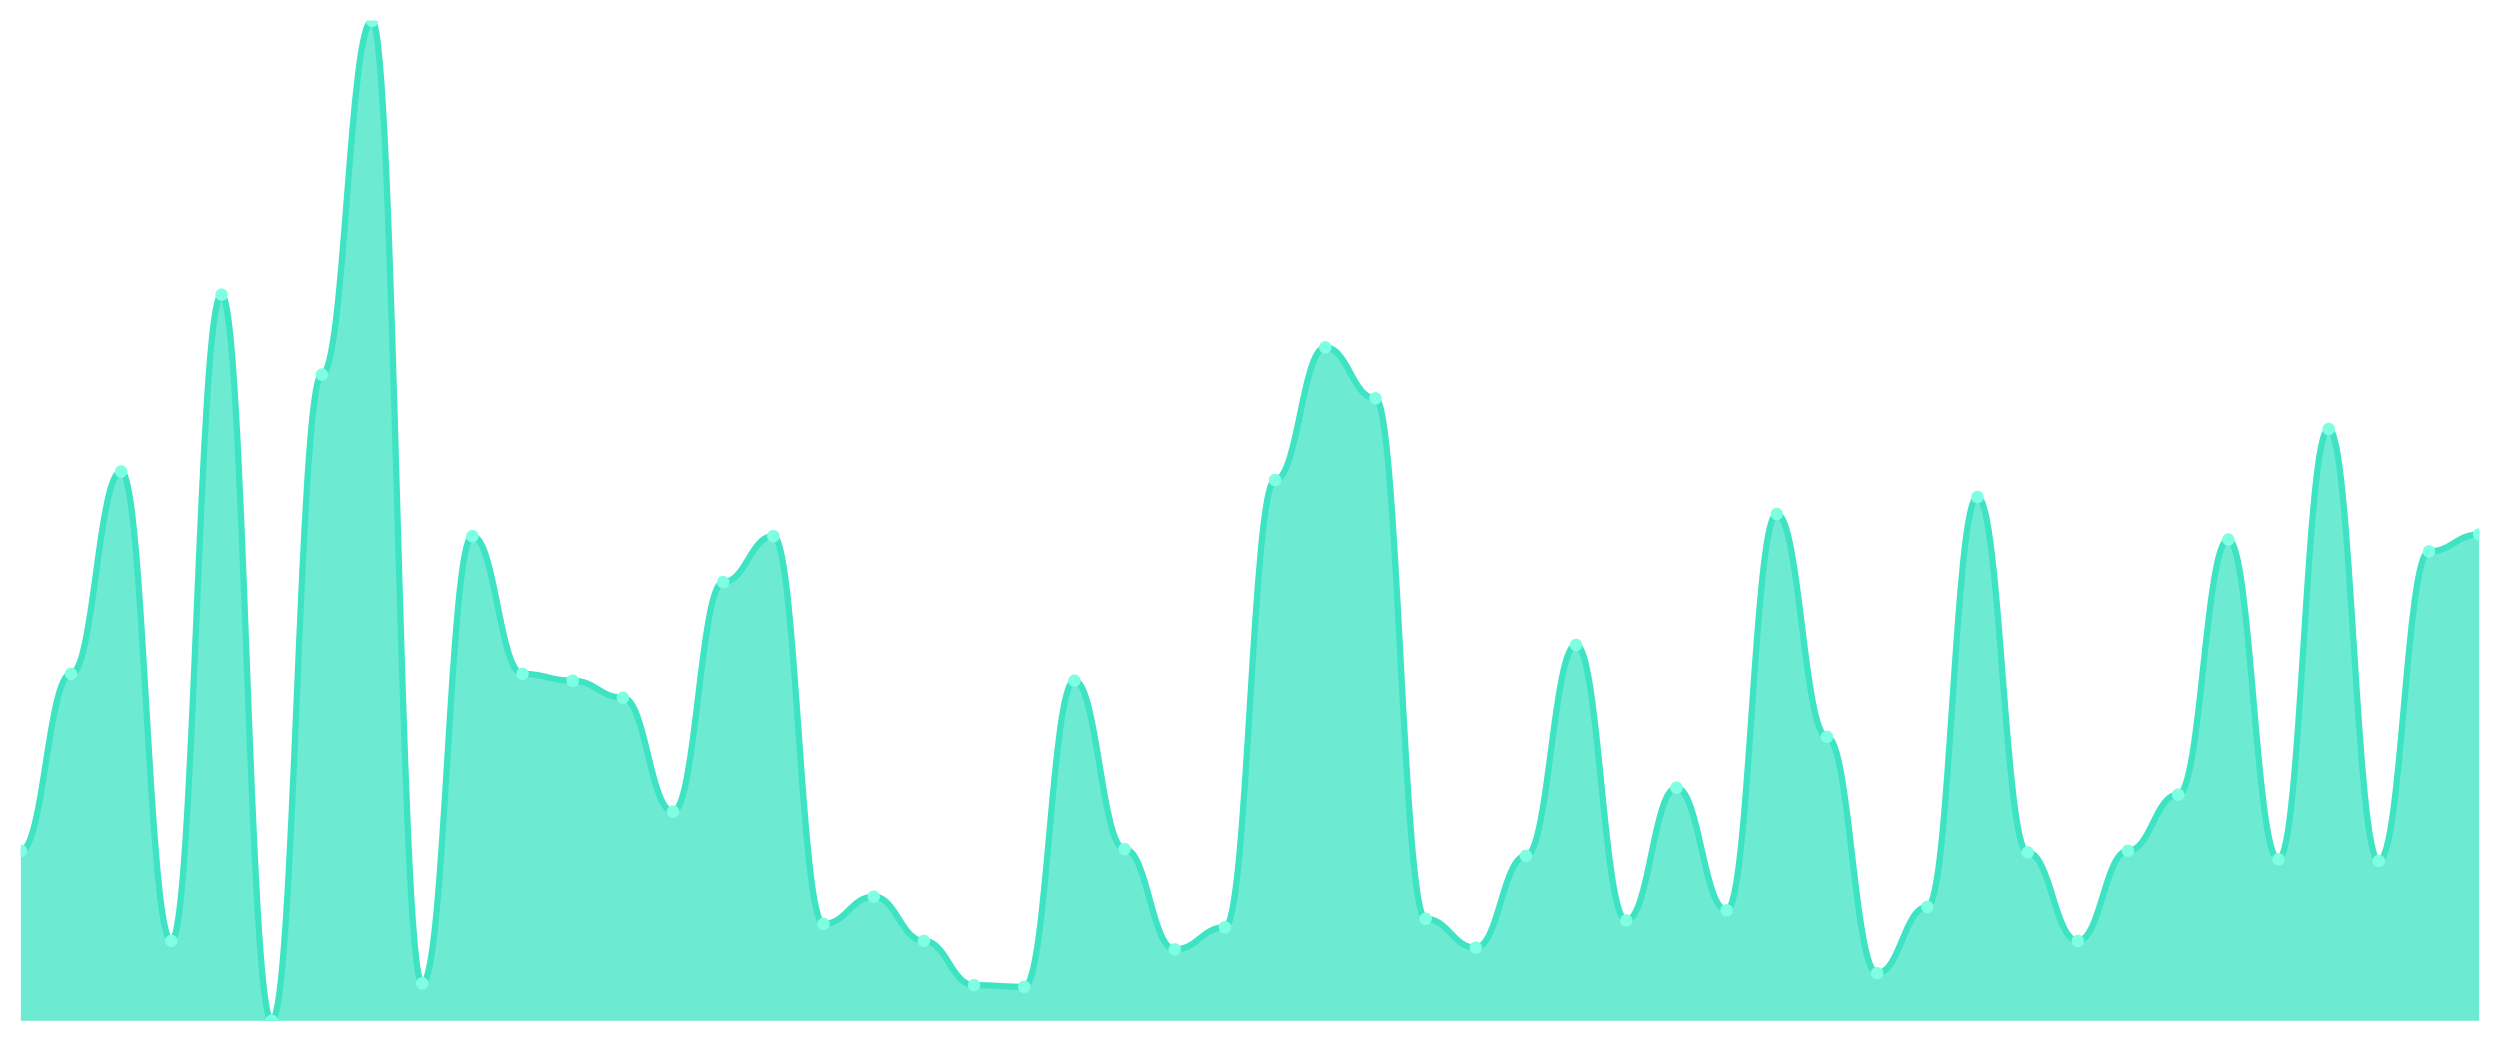
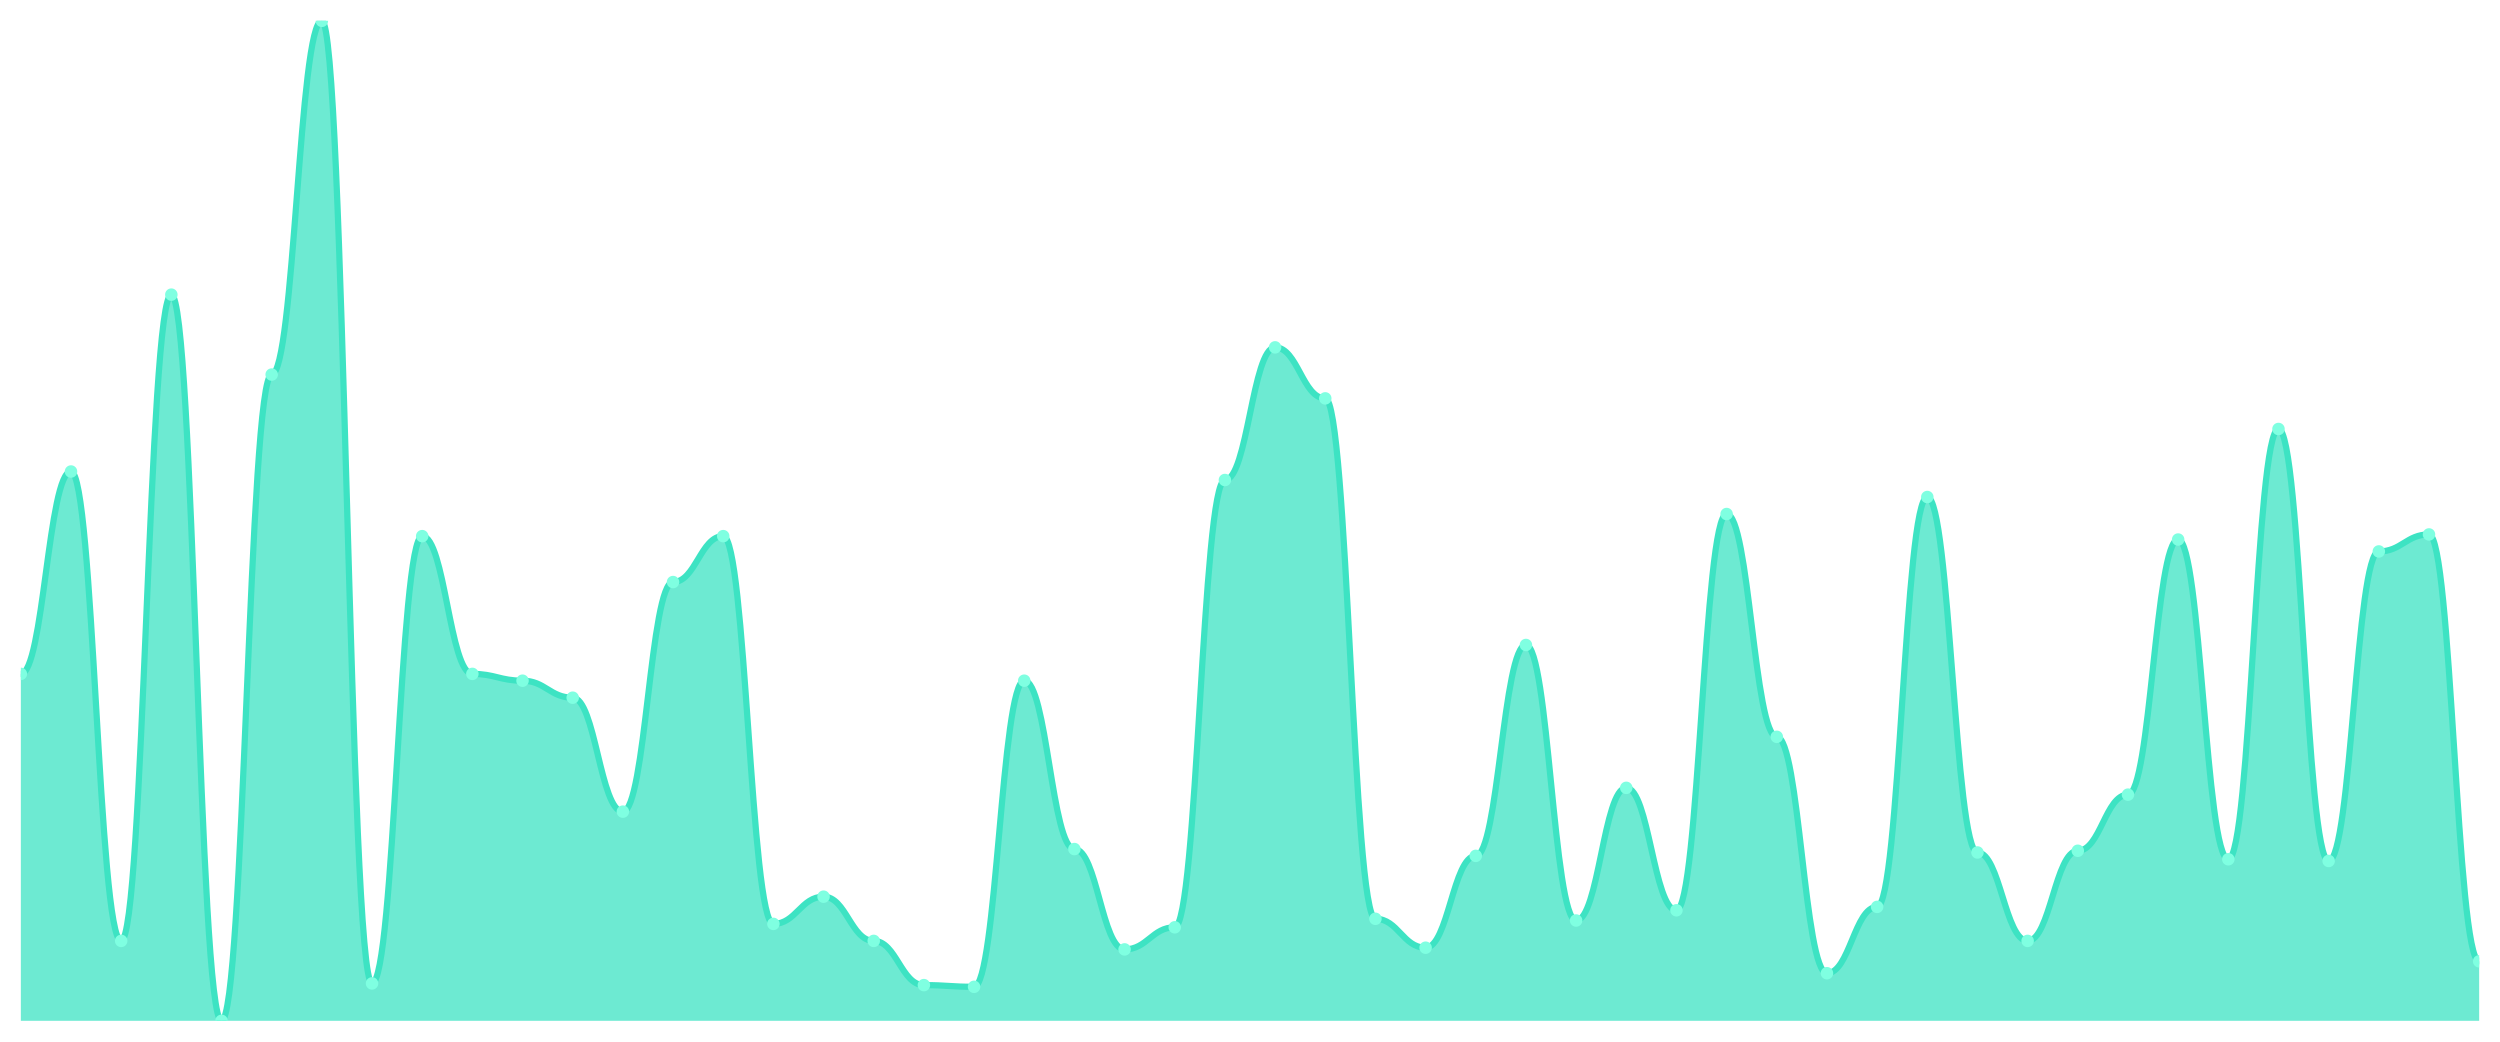
<svg xmlns="http://www.w3.org/2000/svg" viewBox="0 0 1200 500" width="1200" height="500">
  <defs>
    <clipPath id="c">
      <rect x="10" y="10" width="1180" height="480" />
    </clipPath>
  </defs>
  <rect width="1200" height="500" fill="none" />
  <g clip-path="url(#c)">
-     <path d="M 10,490 L 10,408.367 C 20.837,408.367 23.245,323.469 34.082,323.469 C 44.918,323.469 47.327,226.327 58.163,226.327 C 69,226.327 71.408,451.633 82.245,451.633 C 93.082,451.633 95.49,141.429 106.327,141.429 C 117.163,141.429 119.571,490 130.408,490 C 141.245,490 143.653,179.796 154.49,179.796 C 165.327,179.796 167.735,10 178.571,10 C 189.408,10 191.816,472.041 202.653,472.041 C 213.49,472.041 215.898,257.347 226.735,257.347 C 237.571,257.347 239.98,323.469 250.816,323.469 C 261.653,323.469 264.061,326.735 274.898,326.735 C 285.735,326.735 288.143,334.898 298.98,334.898 C 309.816,334.898 312.224,389.592 323.061,389.592 C 333.898,389.592 336.306,279.388 347.143,279.388 C 357.98,279.388 360.388,257.347 371.224,257.347 C 382.061,257.347 384.469,443.469 395.306,443.469 C 406.143,443.469 408.551,430.408 419.388,430.408 C 430.224,430.408 432.633,451.633 443.469,451.633 C 454.306,451.633 456.714,472.857 467.551,472.857 C 478.388,472.857 480.796,473.673 491.633,473.673 C 502.469,473.673 504.878,326.735 515.714,326.735 C 526.551,326.735 528.959,407.551 539.796,407.551 C 550.633,407.551 553.041,455.714 563.878,455.714 C 574.714,455.714 577.122,445.102 587.959,445.102 C 598.796,445.102 601.204,230.408 612.041,230.408 C 622.878,230.408 625.286,166.735 636.122,166.735 C 646.959,166.735 649.367,191.224 660.204,191.224 C 671.041,191.224 673.449,441.02 684.286,441.02 C 695.122,441.02 697.531,454.898 708.367,454.898 C 719.204,454.898 721.612,410.816 732.449,410.816 C 743.286,410.816 745.694,309.592 756.531,309.592 C 767.367,309.592 769.776,441.837 780.612,441.837 C 791.449,441.837 793.857,378.163 804.694,378.163 C 815.531,378.163 817.939,436.939 828.776,436.939 C 839.612,436.939 842.02,246.735 852.857,246.735 C 863.694,246.735 866.102,353.673 876.939,353.673 C 887.776,353.673 890.184,467.143 901.02,467.143 C 911.857,467.143 914.265,435.306 925.102,435.306 C 935.939,435.306 938.347,238.571 949.184,238.571 C 960.02,238.571 962.429,409.184 973.265,409.184 C 984.102,409.184 986.51,451.633 997.347,451.633 C 1008.184,451.633 1010.592,408.367 1021.429,408.367 C 1032.265,408.367 1034.673,381.429 1045.51,381.429 C 1056.347,381.429 1058.755,258.98 1069.592,258.98 C 1080.429,258.98 1082.837,412.449 1093.673,412.449 C 1104.51,412.449 1106.918,205.918 1117.755,205.918 C 1128.592,205.918 1131,413.265 1141.837,413.265 C 1152.673,413.265 1155.082,264.694 1165.918,264.694 C 1176.755,264.694 1179.163,256.531 1190,256.531 L 1190,490 Z" fill="rgba(61,227,195,0.75)" />
-     <path d="M 10,408.367 C 20.837,408.367 23.245,323.469 34.082,323.469 C 44.918,323.469 47.327,226.327 58.163,226.327 C 69,226.327 71.408,451.633 82.245,451.633 C 93.082,451.633 95.49,141.429 106.327,141.429 C 117.163,141.429 119.571,490 130.408,490 C 141.245,490 143.653,179.796 154.49,179.796 C 165.327,179.796 167.735,10 178.571,10 C 189.408,10 191.816,472.041 202.653,472.041 C 213.49,472.041 215.898,257.347 226.735,257.347 C 237.571,257.347 239.98,323.469 250.816,323.469 C 261.653,323.469 264.061,326.735 274.898,326.735 C 285.735,326.735 288.143,334.898 298.98,334.898 C 309.816,334.898 312.224,389.592 323.061,389.592 C 333.898,389.592 336.306,279.388 347.143,279.388 C 357.98,279.388 360.388,257.347 371.224,257.347 C 382.061,257.347 384.469,443.469 395.306,443.469 C 406.143,443.469 408.551,430.408 419.388,430.408 C 430.224,430.408 432.633,451.633 443.469,451.633 C 454.306,451.633 456.714,472.857 467.551,472.857 C 478.388,472.857 480.796,473.673 491.633,473.673 C 502.469,473.673 504.878,326.735 515.714,326.735 C 526.551,326.735 528.959,407.551 539.796,407.551 C 550.633,407.551 553.041,455.714 563.878,455.714 C 574.714,455.714 577.122,445.102 587.959,445.102 C 598.796,445.102 601.204,230.408 612.041,230.408 C 622.878,230.408 625.286,166.735 636.122,166.735 C 646.959,166.735 649.367,191.224 660.204,191.224 C 671.041,191.224 673.449,441.02 684.286,441.02 C 695.122,441.02 697.531,454.898 708.367,454.898 C 719.204,454.898 721.612,410.816 732.449,410.816 C 743.286,410.816 745.694,309.592 756.531,309.592 C 767.367,309.592 769.776,441.837 780.612,441.837 C 791.449,441.837 793.857,378.163 804.694,378.163 C 815.531,378.163 817.939,436.939 828.776,436.939 C 839.612,436.939 842.02,246.735 852.857,246.735 C 863.694,246.735 866.102,353.673 876.939,353.673 C 887.776,353.673 890.184,467.143 901.02,467.143 C 911.857,467.143 914.265,435.306 925.102,435.306 C 935.939,435.306 938.347,238.571 949.184,238.571 C 960.02,238.571 962.429,409.184 973.265,409.184 C 984.102,409.184 986.51,451.633 997.347,451.633 C 1008.184,451.633 1010.592,408.367 1021.429,408.367 C 1032.265,408.367 1034.673,381.429 1045.51,381.429 C 1056.347,381.429 1058.755,258.98 1069.592,258.98 C 1080.429,258.98 1082.837,412.449 1093.673,412.449 C 1104.51,412.449 1106.918,205.918 1117.755,205.918 C 1128.592,205.918 1131,413.265 1141.837,413.265 C 1152.673,413.265 1155.082,264.694 1165.918,264.694 C 1176.755,264.694 1179.163,256.531 1190,256.531" fill="none" stroke="#3de3c3" stroke-width="3" stroke-linecap="round" stroke-linejoin="round" />
-     <circle cx="10" cy="408.367" r="3" fill="#7fffe1" />
-     <circle cx="34.082" cy="323.469" r="3" fill="#7fffe1" />
-     <circle cx="58.163" cy="226.327" r="3" fill="#7fffe1" />
-     <circle cx="82.245" cy="451.633" r="3" fill="#7fffe1" />
-     <circle cx="106.327" cy="141.429" r="3" fill="#7fffe1" />
-     <circle cx="130.408" cy="490" r="3" fill="#7fffe1" />
-     <circle cx="154.49" cy="179.796" r="3" fill="#7fffe1" />
-     <circle cx="178.571" cy="10" r="3" fill="#7fffe1" />
-     <circle cx="202.653" cy="472.041" r="3" fill="#7fffe1" />
-     <circle cx="226.735" cy="257.347" r="3" fill="#7fffe1" />
-     <circle cx="250.816" cy="323.469" r="3" fill="#7fffe1" />
-     <circle cx="274.898" cy="326.735" r="3" fill="#7fffe1" />
-     <circle cx="298.98" cy="334.898" r="3" fill="#7fffe1" />
-     <circle cx="323.061" cy="389.592" r="3" fill="#7fffe1" />
-     <circle cx="347.143" cy="279.388" r="3" fill="#7fffe1" />
-     <circle cx="371.224" cy="257.347" r="3" fill="#7fffe1" />
-     <circle cx="395.306" cy="443.469" r="3" fill="#7fffe1" />
-     <circle cx="419.388" cy="430.408" r="3" fill="#7fffe1" />
-     <circle cx="443.469" cy="451.633" r="3" fill="#7fffe1" />
-     <circle cx="467.551" cy="472.857" r="3" fill="#7fffe1" />
-     <circle cx="491.633" cy="473.673" r="3" fill="#7fffe1" />
-     <circle cx="515.714" cy="326.735" r="3" fill="#7fffe1" />
-     <circle cx="539.796" cy="407.551" r="3" fill="#7fffe1" />
-     <circle cx="563.878" cy="455.714" r="3" fill="#7fffe1" />
-     <circle cx="587.959" cy="445.102" r="3" fill="#7fffe1" />
-     <circle cx="612.041" cy="230.408" r="3" fill="#7fffe1" />
-     <circle cx="636.122" cy="166.735" r="3" fill="#7fffe1" />
-     <circle cx="660.204" cy="191.224" r="3" fill="#7fffe1" />
-     <circle cx="684.286" cy="441.02" r="3" fill="#7fffe1" />
-     <circle cx="708.367" cy="454.898" r="3" fill="#7fffe1" />
-     <circle cx="732.449" cy="410.816" r="3" fill="#7fffe1" />
-     <circle cx="756.531" cy="309.592" r="3" fill="#7fffe1" />
-     <circle cx="780.612" cy="441.837" r="3" fill="#7fffe1" />
-     <circle cx="804.694" cy="378.163" r="3" fill="#7fffe1" />
-     <circle cx="828.776" cy="436.939" r="3" fill="#7fffe1" />
-     <circle cx="852.857" cy="246.735" r="3" fill="#7fffe1" />
-     <circle cx="876.939" cy="353.673" r="3" fill="#7fffe1" />
-     <circle cx="901.02" cy="467.143" r="3" fill="#7fffe1" />
-     <circle cx="925.102" cy="435.306" r="3" fill="#7fffe1" />
-     <circle cx="949.184" cy="238.571" r="3" fill="#7fffe1" />
-     <circle cx="973.265" cy="409.184" r="3" fill="#7fffe1" />
-     <circle cx="997.347" cy="451.633" r="3" fill="#7fffe1" />
-     <circle cx="1021.429" cy="408.367" r="3" fill="#7fffe1" />
-     <circle cx="1045.51" cy="381.429" r="3" fill="#7fffe1" />
-     <circle cx="1069.592" cy="258.98" r="3" fill="#7fffe1" />
-     <circle cx="1093.673" cy="412.449" r="3" fill="#7fffe1" />
-     <circle cx="1117.755" cy="205.918" r="3" fill="#7fffe1" />
-     <circle cx="1141.837" cy="413.265" r="3" fill="#7fffe1" />
-     <circle cx="1165.918" cy="264.694" r="3" fill="#7fffe1" />
-     <circle cx="1190" cy="256.531" r="3" fill="#7fffe1" />
+     <path d="M 10,490 L 10,323.469 C 20.837,323.469 23.245,226.327 34.082,226.327 C 44.918,226.327 47.327,451.633 58.163,451.633 C 69,451.633 71.408,141.429 82.245,141.429 C 93.082,141.429 95.49,490 106.327,490 C 117.163,490 119.571,179.796 130.408,179.796 C 141.245,179.796 143.653,10 154.49,10 C 165.327,10 167.735,472.041 178.571,472.041 C 189.408,472.041 191.816,257.347 202.653,257.347 C 213.49,257.347 215.898,323.469 226.735,323.469 C 237.571,323.469 239.98,326.735 250.816,326.735 C 261.653,326.735 264.061,334.898 274.898,334.898 C 285.735,334.898 288.143,389.592 298.98,389.592 C 309.816,389.592 312.224,279.388 323.061,279.388 C 333.898,279.388 336.306,257.347 347.143,257.347 C 357.98,257.347 360.388,443.469 371.224,443.469 C 382.061,443.469 384.469,430.408 395.306,430.408 C 406.143,430.408 408.551,451.633 419.388,451.633 C 430.224,451.633 432.633,472.857 443.469,472.857 C 454.306,472.857 456.714,473.673 467.551,473.673 C 478.388,473.673 480.796,326.735 491.633,326.735 C 502.469,326.735 504.878,407.551 515.714,407.551 C 526.551,407.551 528.959,455.714 539.796,455.714 C 550.633,455.714 553.041,445.102 563.878,445.102 C 574.714,445.102 577.122,230.408 587.959,230.408 C 598.796,230.408 601.204,166.735 612.041,166.735 C 622.878,166.735 625.286,191.224 636.122,191.224 C 646.959,191.224 649.367,441.02 660.204,441.02 C 671.041,441.02 673.449,454.898 684.286,454.898 C 695.122,454.898 697.531,410.816 708.367,410.816 C 719.204,410.816 721.612,309.592 732.449,309.592 C 743.286,309.592 745.694,441.837 756.531,441.837 C 767.367,441.837 769.776,378.163 780.612,378.163 C 791.449,378.163 793.857,436.939 804.694,436.939 C 815.531,436.939 817.939,246.735 828.776,246.735 C 839.612,246.735 842.02,353.673 852.857,353.673 C 863.694,353.673 866.102,467.143 876.939,467.143 C 887.776,467.143 890.184,435.306 901.02,435.306 C 911.857,435.306 914.265,238.571 925.102,238.571 C 935.939,238.571 938.347,409.184 949.184,409.184 C 960.02,409.184 962.429,451.633 973.265,451.633 C 984.102,451.633 986.51,408.367 997.347,408.367 C 1008.184,408.367 1010.592,381.429 1021.429,381.429 C 1032.265,381.429 1034.673,258.98 1045.51,258.98 C 1056.347,258.98 1058.755,412.449 1069.592,412.449 C 1080.429,412.449 1082.837,205.918 1093.673,205.918 C 1104.51,205.918 1106.918,413.265 1117.755,413.265 C 1128.592,413.265 1131,264.694 1141.837,264.694 C 1152.673,264.694 1155.082,256.531 1165.918,256.531 C 1176.755,256.531 1179.163,461.429 1190,461.429 L 1190,490 Z" fill="rgba(61,227,195,0.75)" />
+     <path d="M 10,323.469 C 20.837,323.469 23.245,226.327 34.082,226.327 C 44.918,226.327 47.327,451.633 58.163,451.633 C 69,451.633 71.408,141.429 82.245,141.429 C 93.082,141.429 95.49,490 106.327,490 C 117.163,490 119.571,179.796 130.408,179.796 C 141.245,179.796 143.653,10 154.49,10 C 165.327,10 167.735,472.041 178.571,472.041 C 189.408,472.041 191.816,257.347 202.653,257.347 C 213.49,257.347 215.898,323.469 226.735,323.469 C 237.571,323.469 239.98,326.735 250.816,326.735 C 261.653,326.735 264.061,334.898 274.898,334.898 C 285.735,334.898 288.143,389.592 298.98,389.592 C 309.816,389.592 312.224,279.388 323.061,279.388 C 333.898,279.388 336.306,257.347 347.143,257.347 C 357.98,257.347 360.388,443.469 371.224,443.469 C 382.061,443.469 384.469,430.408 395.306,430.408 C 406.143,430.408 408.551,451.633 419.388,451.633 C 430.224,451.633 432.633,472.857 443.469,472.857 C 454.306,472.857 456.714,473.673 467.551,473.673 C 478.388,473.673 480.796,326.735 491.633,326.735 C 502.469,326.735 504.878,407.551 515.714,407.551 C 526.551,407.551 528.959,455.714 539.796,455.714 C 550.633,455.714 553.041,445.102 563.878,445.102 C 574.714,445.102 577.122,230.408 587.959,230.408 C 598.796,230.408 601.204,166.735 612.041,166.735 C 622.878,166.735 625.286,191.224 636.122,191.224 C 646.959,191.224 649.367,441.02 660.204,441.02 C 671.041,441.02 673.449,454.898 684.286,454.898 C 695.122,454.898 697.531,410.816 708.367,410.816 C 719.204,410.816 721.612,309.592 732.449,309.592 C 743.286,309.592 745.694,441.837 756.531,441.837 C 767.367,441.837 769.776,378.163 780.612,378.163 C 791.449,378.163 793.857,436.939 804.694,436.939 C 815.531,436.939 817.939,246.735 828.776,246.735 C 839.612,246.735 842.02,353.673 852.857,353.673 C 863.694,353.673 866.102,467.143 876.939,467.143 C 887.776,467.143 890.184,435.306 901.02,435.306 C 911.857,435.306 914.265,238.571 925.102,238.571 C 935.939,238.571 938.347,409.184 949.184,409.184 C 960.02,409.184 962.429,451.633 973.265,451.633 C 984.102,451.633 986.51,408.367 997.347,408.367 C 1008.184,408.367 1010.592,381.429 1021.429,381.429 C 1032.265,381.429 1034.673,258.98 1045.51,258.98 C 1056.347,258.98 1058.755,412.449 1069.592,412.449 C 1080.429,412.449 1082.837,205.918 1093.673,205.918 C 1104.51,205.918 1106.918,413.265 1117.755,413.265 C 1128.592,413.265 1131,264.694 1141.837,264.694 C 1152.673,264.694 1155.082,256.531 1165.918,256.531 C 1176.755,256.531 1179.163,461.429 1190,461.429" fill="none" stroke="#3de3c3" stroke-width="3" stroke-linecap="round" stroke-linejoin="round" />
+     <circle cx="10" cy="323.469" r="3" fill="#7fffe1" />
+     <circle cx="34.082" cy="226.327" r="3" fill="#7fffe1" />
+     <circle cx="58.163" cy="451.633" r="3" fill="#7fffe1" />
+     <circle cx="82.245" cy="141.429" r="3" fill="#7fffe1" />
+     <circle cx="106.327" cy="490" r="3" fill="#7fffe1" />
+     <circle cx="130.408" cy="179.796" r="3" fill="#7fffe1" />
+     <circle cx="154.49" cy="10" r="3" fill="#7fffe1" />
+     <circle cx="178.571" cy="472.041" r="3" fill="#7fffe1" />
+     <circle cx="202.653" cy="257.347" r="3" fill="#7fffe1" />
+     <circle cx="226.735" cy="323.469" r="3" fill="#7fffe1" />
+     <circle cx="250.816" cy="326.735" r="3" fill="#7fffe1" />
+     <circle cx="274.898" cy="334.898" r="3" fill="#7fffe1" />
+     <circle cx="298.98" cy="389.592" r="3" fill="#7fffe1" />
+     <circle cx="323.061" cy="279.388" r="3" fill="#7fffe1" />
+     <circle cx="347.143" cy="257.347" r="3" fill="#7fffe1" />
+     <circle cx="371.224" cy="443.469" r="3" fill="#7fffe1" />
+     <circle cx="395.306" cy="430.408" r="3" fill="#7fffe1" />
+     <circle cx="419.388" cy="451.633" r="3" fill="#7fffe1" />
+     <circle cx="443.469" cy="472.857" r="3" fill="#7fffe1" />
+     <circle cx="467.551" cy="473.673" r="3" fill="#7fffe1" />
+     <circle cx="491.633" cy="326.735" r="3" fill="#7fffe1" />
+     <circle cx="515.714" cy="407.551" r="3" fill="#7fffe1" />
+     <circle cx="539.796" cy="455.714" r="3" fill="#7fffe1" />
+     <circle cx="563.878" cy="445.102" r="3" fill="#7fffe1" />
+     <circle cx="587.959" cy="230.408" r="3" fill="#7fffe1" />
+     <circle cx="612.041" cy="166.735" r="3" fill="#7fffe1" />
+     <circle cx="636.122" cy="191.224" r="3" fill="#7fffe1" />
+     <circle cx="660.204" cy="441.02" r="3" fill="#7fffe1" />
+     <circle cx="684.286" cy="454.898" r="3" fill="#7fffe1" />
+     <circle cx="708.367" cy="410.816" r="3" fill="#7fffe1" />
+     <circle cx="732.449" cy="309.592" r="3" fill="#7fffe1" />
+     <circle cx="756.531" cy="441.837" r="3" fill="#7fffe1" />
+     <circle cx="780.612" cy="378.163" r="3" fill="#7fffe1" />
+     <circle cx="804.694" cy="436.939" r="3" fill="#7fffe1" />
+     <circle cx="828.776" cy="246.735" r="3" fill="#7fffe1" />
+     <circle cx="852.857" cy="353.673" r="3" fill="#7fffe1" />
+     <circle cx="876.939" cy="467.143" r="3" fill="#7fffe1" />
+     <circle cx="901.02" cy="435.306" r="3" fill="#7fffe1" />
+     <circle cx="925.102" cy="238.571" r="3" fill="#7fffe1" />
+     <circle cx="949.184" cy="409.184" r="3" fill="#7fffe1" />
+     <circle cx="973.265" cy="451.633" r="3" fill="#7fffe1" />
+     <circle cx="997.347" cy="408.367" r="3" fill="#7fffe1" />
+     <circle cx="1021.429" cy="381.429" r="3" fill="#7fffe1" />
+     <circle cx="1045.51" cy="258.98" r="3" fill="#7fffe1" />
+     <circle cx="1069.592" cy="412.449" r="3" fill="#7fffe1" />
+     <circle cx="1093.673" cy="205.918" r="3" fill="#7fffe1" />
+     <circle cx="1117.755" cy="413.265" r="3" fill="#7fffe1" />
+     <circle cx="1141.837" cy="264.694" r="3" fill="#7fffe1" />
+     <circle cx="1165.918" cy="256.531" r="3" fill="#7fffe1" />
+     <circle cx="1190" cy="461.429" r="3" fill="#7fffe1" />
  </g>
</svg>
